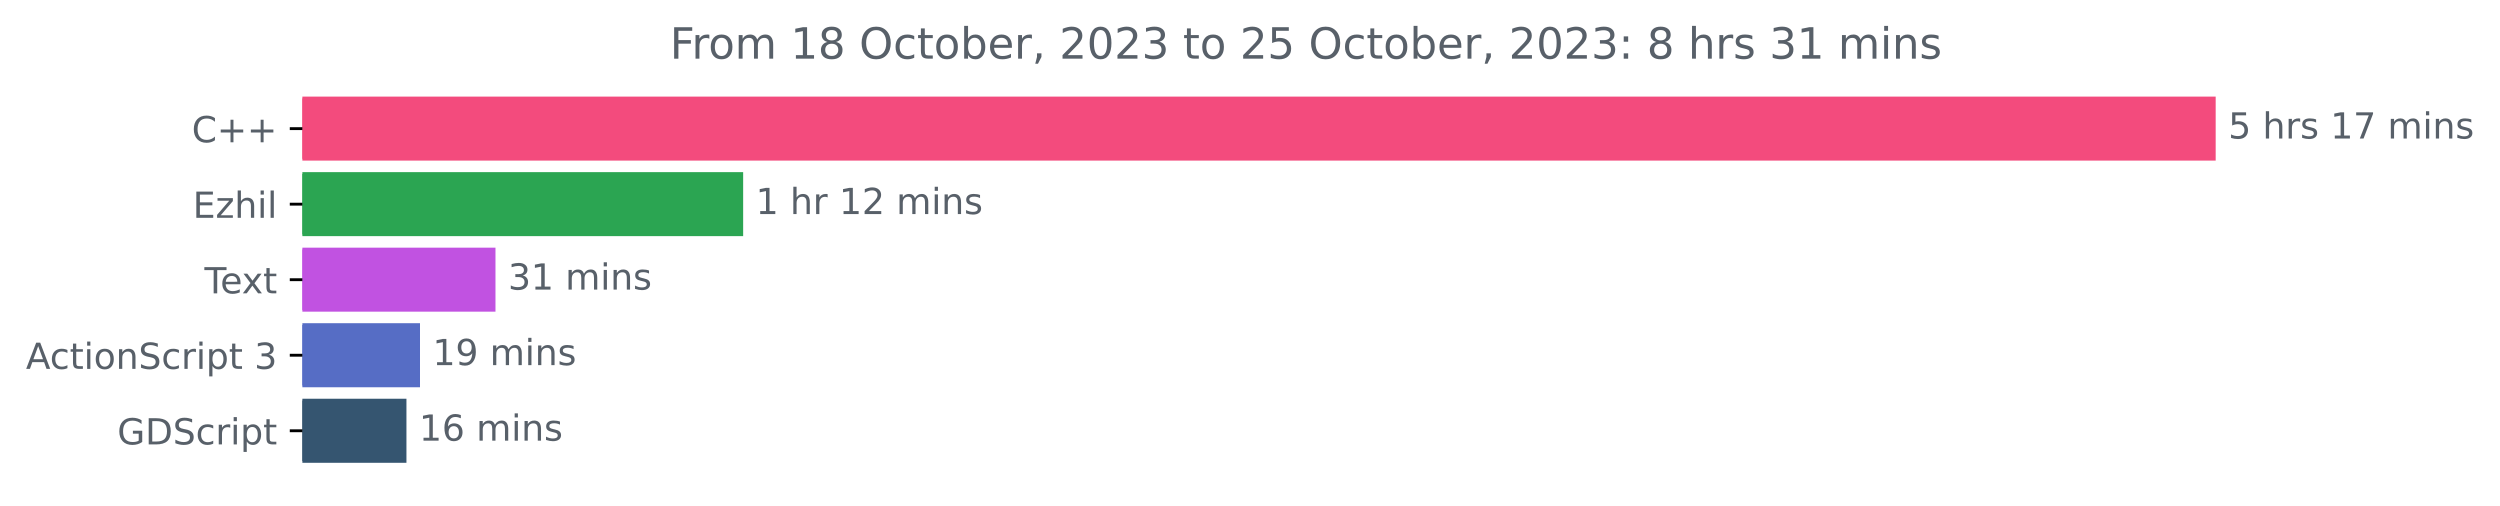
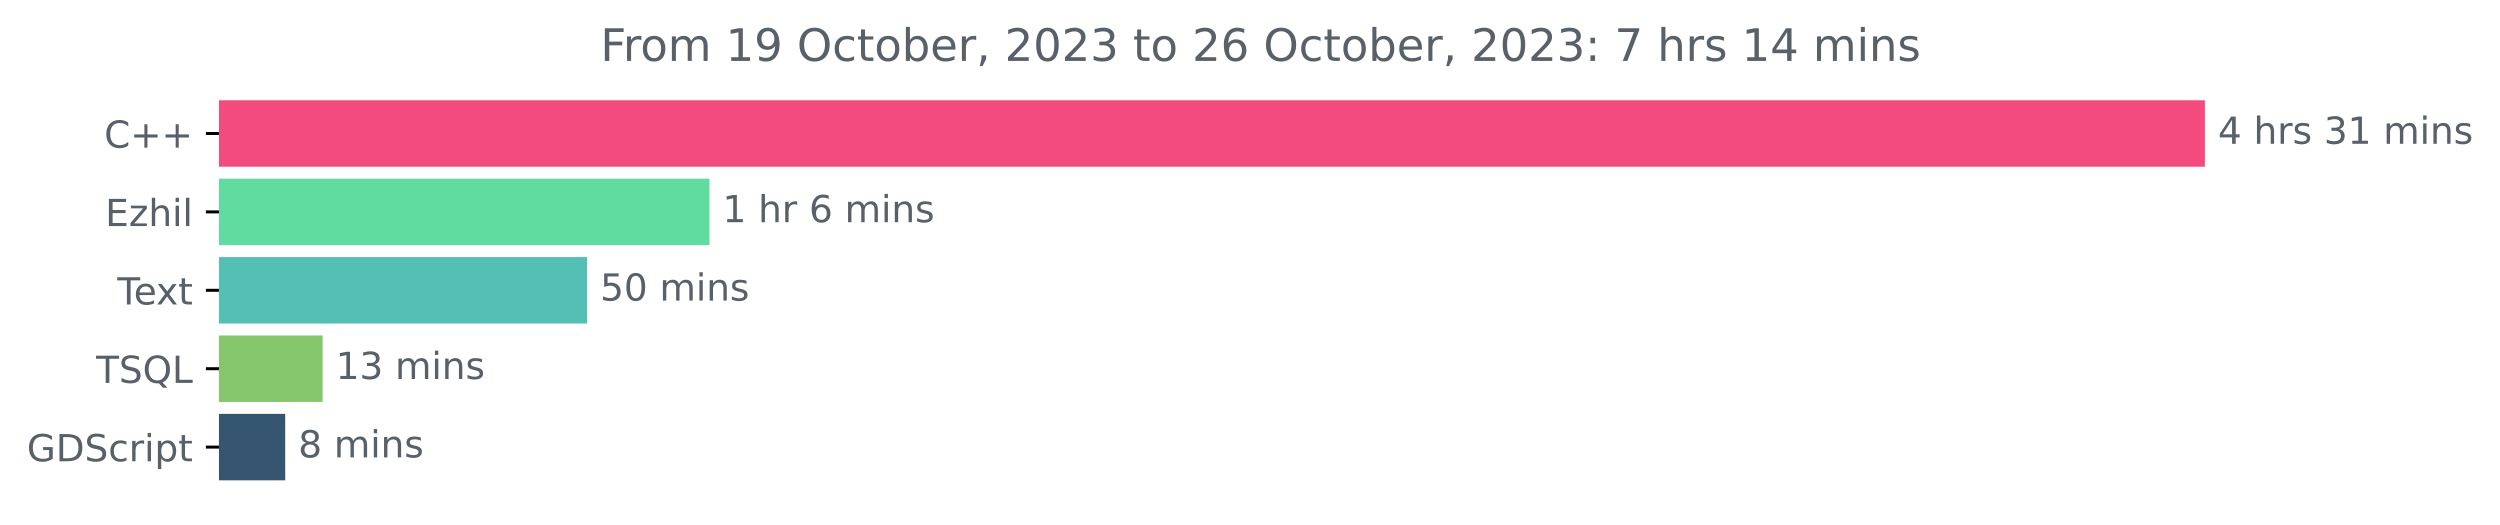
- <svg xmlns="http://www.w3.org/2000/svg" xmlns:xlink="http://www.w3.org/1999/xlink" width="695.038pt" height="140.398pt" viewBox="0 0 695.038 140.398" version="1.1">
+ <svg xmlns="http://www.w3.org/2000/svg" xmlns:xlink="http://www.w3.org/1999/xlink" width="669.627pt" height="140.398pt" viewBox="0 0 669.627 140.398" version="1.1">
  <defs>
    <style type="text/css">*{stroke-linejoin: round; stroke-linecap: butt}</style>
  </defs>
  <g id="figure_1">
    <g id="patch_1">
-       <path d="M 0 140.398  L 695.038 140.398  L 695.038 0  L 0 0  L 0 140.398  z " style="fill: none" />
+       <path d="M 0 140.398  L 669.627 140.398  L 669.627 0  L 0 0  L 0 140.398  z " style="fill: none" />
    </g>
    <g id="axes_1">
      <g id="patch_2">
-         <path d="M 84.064 27.358  L 615.493 27.358  L 615.493 44.158  L 84.064 44.158  z " clip-path="url(#pabb30187c5)" style="fill: #f34b7d; stroke: #f34b7d; stroke-linejoin: miter" />
+         <path d="M 58.653 27.358  L 590.082 27.358  L 590.082 44.158  L 58.653 44.158  z " clip-path="url(#p7f7772de53)" style="fill: #f34b7d; stroke: #f34b7d; stroke-linejoin: miter" />
      </g>
      <g id="patch_3">
-         <path d="M 84.064 48.358  L 206.108 48.358  L 206.108 65.158  L 84.064 65.158  z " clip-path="url(#pabb30187c5)" style="fill: #2ba552; stroke: #2ba552; stroke-linejoin: miter" />
+         <path d="M 58.653 48.358  L 189.536 48.358  L 189.536 65.158  L 58.653 65.158  z " clip-path="url(#p7f7772de53)" style="fill: #60dca1; stroke: #60dca1; stroke-linejoin: miter" />
      </g>
      <g id="patch_4">
-         <path d="M 84.064 69.358  L 137.25 69.358  L 137.25 86.158  L 84.064 86.158  z " clip-path="url(#pabb30187c5)" style="fill: #c152e1; stroke: #c152e1; stroke-linejoin: miter" />
+         <path d="M 58.653 69.358  L 156.751 69.358  L 156.751 86.158  L 58.653 86.158  z " clip-path="url(#p7f7772de53)" style="fill: #54c0b4; stroke: #54c0b4; stroke-linejoin: miter" />
      </g>
      <g id="patch_5">
-         <path d="M 84.064 90.358  L 116.267 90.358  L 116.267 107.158  L 84.064 107.158  z " clip-path="url(#pabb30187c5)" style="fill: #566dc5; stroke: #566dc5; stroke-linejoin: miter" />
+         <path d="M 58.653 90.358  L 85.917 90.358  L 85.917 107.158  L 58.653 107.158  z " clip-path="url(#p7f7772de53)" style="fill: #86c66d; stroke: #86c66d; stroke-linejoin: miter" />
      </g>
      <g id="patch_6">
-         <path d="M 84.064 111.358  L 112.498 111.358  L 112.498 128.158  L 84.064 128.158  z " clip-path="url(#pabb30187c5)" style="fill: #355570; stroke: #355570; stroke-linejoin: miter" />
+         <path d="M 58.653 111.358  L 75.895 111.358  L 75.895 128.158  L 58.653 128.158  z " clip-path="url(#p7f7772de53)" style="fill: #355570; stroke: #355570; stroke-linejoin: miter" />
      </g>
      <g id="matplotlib.axis_1" />
      <g id="matplotlib.axis_2">
        <g id="ytick_1">
          <g id="line2d_1">
            <defs>
-               <path id="m0afa8217f4" d="M 0 0  L -3.5 0  " style="stroke: #000000; stroke-width: 0.8" />
+               <path id="mba1a8d3bad" d="M 0 0  L -3.5 0  " style="stroke: #000000; stroke-width: 0.8" />
            </defs>
            <g>
-               <use xlink:href="#m0afa8217f4" x="84.064" y="35.758" style="stroke: #000000; stroke-width: 0.8" />
+               <use xlink:href="#mba1a8d3bad" x="58.653" y="35.758" style="stroke: #000000; stroke-width: 0.8" />
            </g>
          </g>
          <g id="text_1">
-             <g style="fill: #586069" transform="translate(53.32187 39.55734)scale(0.1 -0.1)">
+             <g style="fill: #586069" transform="translate(27.91094 39.55734)scale(0.1 -0.1)">
              <defs>
                <path id="DejaVuSans-43" d="M 4122 4306  L 4122 3641  Q 3803 3938 3442 4084  Q 3081 4231 2675 4231  Q 1875 4231 1450 3742  Q 1025 3253 1025 2328  Q 1025 1406 1450 917  Q 1875 428 2675 428  Q 3081 428 3442 575  Q 3803 722 4122 1019  L 4122 359  Q 3791 134 3420 21  Q 3050 -91 2638 -91  Q 1578 -91 968 557  Q 359 1206 359 2328  Q 359 3453 968 4101  Q 1578 4750 2638 4750  Q 3056 4750 3426 4639  Q 3797 4528 4122 4306  z " transform="scale(0.015625)" />
                <path id="DejaVuSans-2b" d="M 2944 4013  L 2944 2272  L 4684 2272  L 4684 1741  L 2944 1741  L 2944 0  L 2419 0  L 2419 1741  L 678 1741  L 678 2272  L 2419 2272  L 2419 4013  L 2944 4013  z " transform="scale(0.015625)" />
              </defs>
              <use xlink:href="#DejaVuSans-43" />
              <use xlink:href="#DejaVuSans-2b" x="69.824" />
              <use xlink:href="#DejaVuSans-2b" x="153.613" />
            </g>
          </g>
        </g>
        <g id="ytick_2">
          <g id="line2d_2">
            <g>
-               <use xlink:href="#m0afa8217f4" x="84.064" y="56.758" style="stroke: #000000; stroke-width: 0.8" />
+               <use xlink:href="#mba1a8d3bad" x="58.653" y="56.758" style="stroke: #000000; stroke-width: 0.8" />
            </g>
          </g>
          <g id="text_2">
-             <g style="fill: #586069" transform="translate(53.60312 60.55734)scale(0.1 -0.1)">
+             <g style="fill: #586069" transform="translate(28.19219 60.55734)scale(0.1 -0.1)">
              <defs>
                <path id="DejaVuSans-45" d="M 628 4666  L 3578 4666  L 3578 4134  L 1259 4134  L 1259 2753  L 3481 2753  L 3481 2222  L 1259 2222  L 1259 531  L 3634 531  L 3634 0  L 628 0  L 628 4666  z " transform="scale(0.015625)" />
                <path id="DejaVuSans-7a" d="M 353 3500  L 3084 3500  L 3084 2975  L 922 459  L 3084 459  L 3084 0  L 275 0  L 275 525  L 2438 3041  L 353 3041  L 353 3500  z " transform="scale(0.015625)" />
                <path id="DejaVuSans-68" d="M 3513 2113  L 3513 0  L 2938 0  L 2938 2094  Q 2938 2591 2744 2837  Q 2550 3084 2163 3084  Q 1697 3084 1428 2787  Q 1159 2491 1159 1978  L 1159 0  L 581 0  L 581 4863  L 1159 4863  L 1159 2956  Q 1366 3272 1645 3428  Q 1925 3584 2291 3584  Q 2894 3584 3203 3211  Q 3513 2838 3513 2113  z " transform="scale(0.015625)" />
                <path id="DejaVuSans-69" d="M 603 3500  L 1178 3500  L 1178 0  L 603 0  L 603 3500  z M 603 4863  L 1178 4863  L 1178 4134  L 603 4134  L 603 4863  z " transform="scale(0.015625)" />
                <path id="DejaVuSans-6c" d="M 603 4863  L 1178 4863  L 1178 0  L 603 0  L 603 4863  z " transform="scale(0.015625)" />
              </defs>
              <use xlink:href="#DejaVuSans-45" />
              <use xlink:href="#DejaVuSans-7a" x="63.184" />
              <use xlink:href="#DejaVuSans-68" x="115.674" />
              <use xlink:href="#DejaVuSans-69" x="179.053" />
              <use xlink:href="#DejaVuSans-6c" x="206.836" />
            </g>
          </g>
        </g>
        <g id="ytick_3">
          <g id="line2d_3">
            <g>
-               <use xlink:href="#m0afa8217f4" x="84.064" y="77.758" style="stroke: #000000; stroke-width: 0.8" />
+               <use xlink:href="#mba1a8d3bad" x="58.653" y="77.758" style="stroke: #000000; stroke-width: 0.8" />
            </g>
          </g>
          <g id="text_3">
-             <g style="fill: #586069" transform="translate(56.83906 81.55734)scale(0.1 -0.1)">
+             <g style="fill: #586069" transform="translate(31.42813 81.55734)scale(0.1 -0.1)">
              <defs>
                <path id="DejaVuSans-54" d="M -19 4666  L 3928 4666  L 3928 4134  L 2272 4134  L 2272 0  L 1638 0  L 1638 4134  L -19 4134  L -19 4666  z " transform="scale(0.015625)" />
                <path id="DejaVuSans-65" d="M 3597 1894  L 3597 1613  L 953 1613  Q 991 1019 1311 708  Q 1631 397 2203 397  Q 2534 397 2845 478  Q 3156 559 3463 722  L 3463 178  Q 3153 47 2828 -22  Q 2503 -91 2169 -91  Q 1331 -91 842 396  Q 353 884 353 1716  Q 353 2575 817 3079  Q 1281 3584 2069 3584  Q 2775 3584 3186 3129  Q 3597 2675 3597 1894  z M 3022 2063  Q 3016 2534 2758 2815  Q 2500 3097 2075 3097  Q 1594 3097 1305 2825  Q 1016 2553 972 2059  L 3022 2063  z " transform="scale(0.015625)" />
                <path id="DejaVuSans-78" d="M 3513 3500  L 2247 1797  L 3578 0  L 2900 0  L 1881 1375  L 863 0  L 184 0  L 1544 1831  L 300 3500  L 978 3500  L 1906 2253  L 2834 3500  L 3513 3500  z " transform="scale(0.015625)" />
                <path id="DejaVuSans-74" d="M 1172 4494  L 1172 3500  L 2356 3500  L 2356 3053  L 1172 3053  L 1172 1153  Q 1172 725 1289 603  Q 1406 481 1766 481  L 2356 481  L 2356 0  L 1766 0  Q 1100 0 847 248  Q 594 497 594 1153  L 594 3053  L 172 3053  L 172 3500  L 594 3500  L 594 4494  L 1172 4494  z " transform="scale(0.015625)" />
              </defs>
              <use xlink:href="#DejaVuSans-54" />
              <use xlink:href="#DejaVuSans-65" x="44.084" />
              <use xlink:href="#DejaVuSans-78" x="103.857" />
              <use xlink:href="#DejaVuSans-74" x="163.037" />
            </g>
          </g>
        </g>
        <g id="ytick_4">
          <g id="line2d_4">
            <g>
-               <use xlink:href="#m0afa8217f4" x="84.064" y="98.758" style="stroke: #000000; stroke-width: 0.8" />
+               <use xlink:href="#mba1a8d3bad" x="58.653" y="98.758" style="stroke: #000000; stroke-width: 0.8" />
            </g>
          </g>
          <g id="text_4">
-             <g style="fill: #586069" transform="translate(7.2 102.5573)scale(0.1 -0.1)">
-               <defs>
-                 <path id="DejaVuSans-41" d="M 2188 4044  L 1331 1722  L 3047 1722  L 2188 4044  z M 1831 4666  L 2547 4666  L 4325 0  L 3669 0  L 3244 1197  L 1141 1197  L 716 0  L 50 0  L 1831 4666  z " transform="scale(0.015625)" />
+             <g style="fill: #586069" transform="translate(25.75313 102.5573)scale(0.1 -0.1)">
+               <defs>
+                 <path id="DejaVuSans-53" d="M 3425 4513  L 3425 3897  Q 3066 4069 2747 4153  Q 2428 4238 2131 4238  Q 1616 4238 1336 4038  Q 1056 3838 1056 3469  Q 1056 3159 1242 3001  Q 1428 2844 1947 2747  L 2328 2669  Q 3034 2534 3370 2195  Q 3706 1856 3706 1288  Q 3706 609 3251 259  Q 2797 -91 1919 -91  Q 1588 -91 1214 -16  Q 841 59 441 206  L 441 856  Q 825 641 1194 531  Q 1563 422 1919 422  Q 2459 422 2753 634  Q 3047 847 3047 1241  Q 3047 1584 2836 1778  Q 2625 1972 2144 2069  L 1759 2144  Q 1053 2284 737 2584  Q 422 2884 422 3419  Q 422 4038 858 4394  Q 1294 4750 2059 4750  Q 2388 4750 2728 4690  Q 3069 4631 3425 4513  z " transform="scale(0.015625)" />
+                 <path id="DejaVuSans-51" d="M 2522 4238  Q 1834 4238 1429 3725  Q 1025 3213 1025 2328  Q 1025 1447 1429 934  Q 1834 422 2522 422  Q 3209 422 3611 934  Q 4013 1447 4013 2328  Q 4013 3213 3611 3725  Q 3209 4238 2522 4238  z M 3406 84  L 4238 -825  L 3475 -825  L 2784 -78  Q 2681 -84 2626 -87  Q 2572 -91 2522 -91  Q 1538 -91 948 567  Q 359 1225 359 2328  Q 359 3434 948 4092  Q 1538 4750 2522 4750  Q 3503 4750 4090 4092  Q 4678 3434 4678 2328  Q 4678 1516 4351 937  Q 4025 359 3406 84  z " transform="scale(0.015625)" />
+                 <path id="DejaVuSans-4c" d="M 628 4666  L 1259 4666  L 1259 531  L 3531 531  L 3531 0  L 628 0  L 628 4666  z " transform="scale(0.015625)" />
+               </defs>
+               <use xlink:href="#DejaVuSans-54" />
+               <use xlink:href="#DejaVuSans-53" x="61.084" />
+               <use xlink:href="#DejaVuSans-51" x="124.561" />
+               <use xlink:href="#DejaVuSans-4c" x="203.271" />
+             </g>
+           </g>
+         </g>
+         <g id="ytick_5">
+           <g id="line2d_5">
+             <g>
+               <use xlink:href="#mba1a8d3bad" x="58.653" y="119.758" style="stroke: #000000; stroke-width: 0.8" />
+             </g>
+           </g>
+           <g id="text_5">
+             <g style="fill: #586069" transform="translate(7.2 123.5573)scale(0.1 -0.1)">
+               <defs>
+                 <path id="DejaVuSans-47" d="M 3809 666  L 3809 1919  L 2778 1919  L 2778 2438  L 4434 2438  L 4434 434  Q 4069 175 3628 42  Q 3188 -91 2688 -91  Q 1594 -91 976 548  Q 359 1188 359 2328  Q 359 3472 976 4111  Q 1594 4750 2688 4750  Q 3144 4750 3555 4637  Q 3966 4525 4313 4306  L 4313 3634  Q 3963 3931 3569 4081  Q 3175 4231 2741 4231  Q 1884 4231 1454 3753  Q 1025 3275 1025 2328  Q 1025 1384 1454 906  Q 1884 428 2741 428  Q 3075 428 3337 486  Q 3600 544 3809 666  z " transform="scale(0.015625)" />
+                 <path id="DejaVuSans-44" d="M 1259 4147  L 1259 519  L 2022 519  Q 2988 519 3436 956  Q 3884 1394 3884 2338  Q 3884 3275 3436 3711  Q 2988 4147 2022 4147  L 1259 4147  z M 628 4666  L 1925 4666  Q 3281 4666 3915 4102  Q 4550 3538 4550 2338  Q 4550 1131 3912 565  Q 3275 0 1925 0  L 628 0  L 628 4666  z " transform="scale(0.015625)" />
                <path id="DejaVuSans-63" d="M 3122 3366  L 3122 2828  Q 2878 2963 2633 3030  Q 2388 3097 2138 3097  Q 1578 3097 1268 2742  Q 959 2388 959 1747  Q 959 1106 1268 751  Q 1578 397 2138 397  Q 2388 397 2633 464  Q 2878 531 3122 666  L 3122 134  Q 2881 22 2623 -34  Q 2366 -91 2075 -91  Q 1284 -91 818 406  Q 353 903 353 1747  Q 353 2603 823 3093  Q 1294 3584 2113 3584  Q 2378 3584 2631 3529  Q 2884 3475 3122 3366  z " transform="scale(0.015625)" />
-                 <path id="DejaVuSans-6f" d="M 1959 3097  Q 1497 3097 1228 2736  Q 959 2375 959 1747  Q 959 1119 1226 758  Q 1494 397 1959 397  Q 2419 397 2687 759  Q 2956 1122 2956 1747  Q 2956 2369 2687 2733  Q 2419 3097 1959 3097  z M 1959 3584  Q 2709 3584 3137 3096  Q 3566 2609 3566 1747  Q 3566 888 3137 398  Q 2709 -91 1959 -91  Q 1206 -91 779 398  Q 353 888 353 1747  Q 353 2609 779 3096  Q 1206 3584 1959 3584  z " transform="scale(0.015625)" />
-                 <path id="DejaVuSans-6e" d="M 3513 2113  L 3513 0  L 2938 0  L 2938 2094  Q 2938 2591 2744 2837  Q 2550 3084 2163 3084  Q 1697 3084 1428 2787  Q 1159 2491 1159 1978  L 1159 0  L 581 0  L 581 3500  L 1159 3500  L 1159 2956  Q 1366 3272 1645 3428  Q 1925 3584 2291 3584  Q 2894 3584 3203 3211  Q 3513 2838 3513 2113  z " transform="scale(0.015625)" />
-                 <path id="DejaVuSans-53" d="M 3425 4513  L 3425 3897  Q 3066 4069 2747 4153  Q 2428 4238 2131 4238  Q 1616 4238 1336 4038  Q 1056 3838 1056 3469  Q 1056 3159 1242 3001  Q 1428 2844 1947 2747  L 2328 2669  Q 3034 2534 3370 2195  Q 3706 1856 3706 1288  Q 3706 609 3251 259  Q 2797 -91 1919 -91  Q 1588 -91 1214 -16  Q 841 59 441 206  L 441 856  Q 825 641 1194 531  Q 1563 422 1919 422  Q 2459 422 2753 634  Q 3047 847 3047 1241  Q 3047 1584 2836 1778  Q 2625 1972 2144 2069  L 1759 2144  Q 1053 2284 737 2584  Q 422 2884 422 3419  Q 422 4038 858 4394  Q 1294 4750 2059 4750  Q 2388 4750 2728 4690  Q 3069 4631 3425 4513  z " transform="scale(0.015625)" />
                <path id="DejaVuSans-72" d="M 2631 2963  Q 2534 3019 2420 3045  Q 2306 3072 2169 3072  Q 1681 3072 1420 2755  Q 1159 2438 1159 1844  L 1159 0  L 581 0  L 581 3500  L 1159 3500  L 1159 2956  Q 1341 3275 1631 3429  Q 1922 3584 2338 3584  Q 2397 3584 2469 3576  Q 2541 3569 2628 3553  L 2631 2963  z " transform="scale(0.015625)" />
                <path id="DejaVuSans-70" d="M 1159 525  L 1159 -1331  L 581 -1331  L 581 3500  L 1159 3500  L 1159 2969  Q 1341 3281 1617 3432  Q 1894 3584 2278 3584  Q 2916 3584 3314 3078  Q 3713 2572 3713 1747  Q 3713 922 3314 415  Q 2916 -91 2278 -91  Q 1894 -91 1617 61  Q 1341 213 1159 525  z M 3116 1747  Q 3116 2381 2855 2742  Q 2594 3103 2138 3103  Q 1681 3103 1420 2742  Q 1159 2381 1159 1747  Q 1159 1113 1420 752  Q 1681 391 2138 391  Q 2594 391 2855 752  Q 3116 1113 3116 1747  z " transform="scale(0.015625)" />
-                 <path id="DejaVuSans-20" transform="scale(0.015625)" />
-                 <path id="DejaVuSans-33" d="M 2597 2516  Q 3050 2419 3304 2112  Q 3559 1806 3559 1356  Q 3559 666 3084 287  Q 2609 -91 1734 -91  Q 1441 -91 1130 -33  Q 819 25 488 141  L 488 750  Q 750 597 1062 519  Q 1375 441 1716 441  Q 2309 441 2620 675  Q 2931 909 2931 1356  Q 2931 1769 2642 2001  Q 2353 2234 1838 2234  L 1294 2234  L 1294 2753  L 1863 2753  Q 2328 2753 2575 2939  Q 2822 3125 2822 3475  Q 2822 3834 2567 4026  Q 2313 4219 1838 4219  Q 1578 4219 1281 4162  Q 984 4106 628 3988  L 628 4550  Q 988 4650 1302 4700  Q 1616 4750 1894 4750  Q 2613 4750 3031 4423  Q 3450 4097 3450 3541  Q 3450 3153 3228 2886  Q 3006 2619 2597 2516  z " transform="scale(0.015625)" />
-               </defs>
-               <use xlink:href="#DejaVuSans-41" />
-               <use xlink:href="#DejaVuSans-63" x="66.658" />
-               <use xlink:href="#DejaVuSans-74" x="121.639" />
-               <use xlink:href="#DejaVuSans-69" x="160.848" />
-               <use xlink:href="#DejaVuSans-6f" x="188.631" />
-               <use xlink:href="#DejaVuSans-6e" x="249.812" />
-               <use xlink:href="#DejaVuSans-53" x="313.191" />
-               <use xlink:href="#DejaVuSans-63" x="376.668" />
-               <use xlink:href="#DejaVuSans-72" x="431.648" />
-               <use xlink:href="#DejaVuSans-69" x="472.762" />
-               <use xlink:href="#DejaVuSans-70" x="500.545" />
-               <use xlink:href="#DejaVuSans-74" x="564.021" />
-               <use xlink:href="#DejaVuSans-20" x="603.23" />
-               <use xlink:href="#DejaVuSans-33" x="635.018" />
-             </g>
-           </g>
-         </g>
-         <g id="ytick_5">
-           <g id="line2d_5">
-             <g>
-               <use xlink:href="#m0afa8217f4" x="84.064" y="119.758" style="stroke: #000000; stroke-width: 0.8" />
-             </g>
-           </g>
-           <g id="text_5">
-             <g style="fill: #586069" transform="translate(32.61094 123.5573)scale(0.1 -0.1)">
-               <defs>
-                 <path id="DejaVuSans-47" d="M 3809 666  L 3809 1919  L 2778 1919  L 2778 2438  L 4434 2438  L 4434 434  Q 4069 175 3628 42  Q 3188 -91 2688 -91  Q 1594 -91 976 548  Q 359 1188 359 2328  Q 359 3472 976 4111  Q 1594 4750 2688 4750  Q 3144 4750 3555 4637  Q 3966 4525 4313 4306  L 4313 3634  Q 3963 3931 3569 4081  Q 3175 4231 2741 4231  Q 1884 4231 1454 3753  Q 1025 3275 1025 2328  Q 1025 1384 1454 906  Q 1884 428 2741 428  Q 3075 428 3337 486  Q 3600 544 3809 666  z " transform="scale(0.015625)" />
-                 <path id="DejaVuSans-44" d="M 1259 4147  L 1259 519  L 2022 519  Q 2988 519 3436 956  Q 3884 1394 3884 2338  Q 3884 3275 3436 3711  Q 2988 4147 2022 4147  L 1259 4147  z M 628 4666  L 1925 4666  Q 3281 4666 3915 4102  Q 4550 3538 4550 2338  Q 4550 1131 3912 565  Q 3275 0 1925 0  L 628 0  L 628 4666  z " transform="scale(0.015625)" />
              </defs>
              <use xlink:href="#DejaVuSans-47" />
              <use xlink:href="#DejaVuSans-44" x="77.49" />
              <use xlink:href="#DejaVuSans-53" x="154.492" />
              <use xlink:href="#DejaVuSans-63" x="217.969" />
              <use xlink:href="#DejaVuSans-72" x="272.949" />
              <use xlink:href="#DejaVuSans-69" x="314.062" />
              <use xlink:href="#DejaVuSans-70" x="341.846" />
              <use xlink:href="#DejaVuSans-74" x="405.322" />
            </g>
          </g>
        </g>
      </g>
      <g id="text_6">
-         <g style="fill: #586069" transform="translate(619.4926 38.5175)scale(0.1 -0.1)">
-           <defs>
-             <path id="DejaVuSans-35" d="M 691 4666  L 3169 4666  L 3169 4134  L 1269 4134  L 1269 2991  Q 1406 3038 1543 3061  Q 1681 3084 1819 3084  Q 2600 3084 3056 2656  Q 3513 2228 3513 1497  Q 3513 744 3044 326  Q 2575 -91 1722 -91  Q 1428 -91 1123 -41  Q 819 9 494 109  L 494 744  Q 775 591 1075 516  Q 1375 441 1709 441  Q 2250 441 2565 725  Q 2881 1009 2881 1497  Q 2881 1984 2565 2268  Q 2250 2553 1709 2553  Q 1456 2553 1204 2497  Q 953 2441 691 2322  L 691 4666  z " transform="scale(0.015625)" />
+         <g style="fill: #586069" transform="translate(594.0817 38.5175)scale(0.1 -0.1)">
+           <defs>
+             <path id="DejaVuSans-34" d="M 2419 4116  L 825 1625  L 2419 1625  L 2419 4116  z M 2253 4666  L 3047 4666  L 3047 1625  L 3713 1625  L 3713 1100  L 3047 1100  L 3047 0  L 2419 0  L 2419 1100  L 313 1100  L 313 1709  L 2253 4666  z " transform="scale(0.015625)" />
+             <path id="DejaVuSans-20" transform="scale(0.015625)" />
            <path id="DejaVuSans-73" d="M 2834 3397  L 2834 2853  Q 2591 2978 2328 3040  Q 2066 3103 1784 3103  Q 1356 3103 1142 2972  Q 928 2841 928 2578  Q 928 2378 1081 2264  Q 1234 2150 1697 2047  L 1894 2003  Q 2506 1872 2764 1633  Q 3022 1394 3022 966  Q 3022 478 2636 193  Q 2250 -91 1575 -91  Q 1294 -91 989 -36  Q 684 19 347 128  L 347 722  Q 666 556 975 473  Q 1284 391 1588 391  Q 1994 391 2212 530  Q 2431 669 2431 922  Q 2431 1156 2273 1281  Q 2116 1406 1581 1522  L 1381 1569  Q 847 1681 609 1914  Q 372 2147 372 2553  Q 372 3047 722 3315  Q 1072 3584 1716 3584  Q 2034 3584 2315 3537  Q 2597 3491 2834 3397  z " transform="scale(0.015625)" />
+             <path id="DejaVuSans-33" d="M 2597 2516  Q 3050 2419 3304 2112  Q 3559 1806 3559 1356  Q 3559 666 3084 287  Q 2609 -91 1734 -91  Q 1441 -91 1130 -33  Q 819 25 488 141  L 488 750  Q 750 597 1062 519  Q 1375 441 1716 441  Q 2309 441 2620 675  Q 2931 909 2931 1356  Q 2931 1769 2642 2001  Q 2353 2234 1838 2234  L 1294 2234  L 1294 2753  L 1863 2753  Q 2328 2753 2575 2939  Q 2822 3125 2822 3475  Q 2822 3834 2567 4026  Q 2313 4219 1838 4219  Q 1578 4219 1281 4162  Q 984 4106 628 3988  L 628 4550  Q 988 4650 1302 4700  Q 1616 4750 1894 4750  Q 2613 4750 3031 4423  Q 3450 4097 3450 3541  Q 3450 3153 3228 2886  Q 3006 2619 2597 2516  z " transform="scale(0.015625)" />
            <path id="DejaVuSans-31" d="M 794 531  L 1825 531  L 1825 4091  L 703 3866  L 703 4441  L 1819 4666  L 2450 4666  L 2450 531  L 3481 531  L 3481 0  L 794 0  L 794 531  z " transform="scale(0.015625)" />
-             <path id="DejaVuSans-37" d="M 525 4666  L 3525 4666  L 3525 4397  L 1831 0  L 1172 0  L 2766 4134  L 525 4134  L 525 4666  z " transform="scale(0.015625)" />
            <path id="DejaVuSans-6d" d="M 3328 2828  Q 3544 3216 3844 3400  Q 4144 3584 4550 3584  Q 5097 3584 5394 3201  Q 5691 2819 5691 2113  L 5691 0  L 5113 0  L 5113 2094  Q 5113 2597 4934 2840  Q 4756 3084 4391 3084  Q 3944 3084 3684 2787  Q 3425 2491 3425 1978  L 3425 0  L 2847 0  L 2847 2094  Q 2847 2600 2669 2842  Q 2491 3084 2119 3084  Q 1678 3084 1418 2786  Q 1159 2488 1159 1978  L 1159 0  L 581 0  L 581 3500  L 1159 3500  L 1159 2956  Q 1356 3278 1631 3431  Q 1906 3584 2284 3584  Q 2666 3584 2933 3390  Q 3200 3197 3328 2828  z " transform="scale(0.015625)" />
-           </defs>
-           <use xlink:href="#DejaVuSans-35" />
+             <path id="DejaVuSans-6e" d="M 3513 2113  L 3513 0  L 2938 0  L 2938 2094  Q 2938 2591 2744 2837  Q 2550 3084 2163 3084  Q 1697 3084 1428 2787  Q 1159 2491 1159 1978  L 1159 0  L 581 0  L 581 3500  L 1159 3500  L 1159 2956  Q 1366 3272 1645 3428  Q 1925 3584 2291 3584  Q 2894 3584 3203 3211  Q 3513 2838 3513 2113  z " transform="scale(0.015625)" />
+           </defs>
+           <use xlink:href="#DejaVuSans-34" />
          <use xlink:href="#DejaVuSans-20" x="63.623" />
          <use xlink:href="#DejaVuSans-68" x="95.41" />
          <use xlink:href="#DejaVuSans-72" x="158.789" />
          <use xlink:href="#DejaVuSans-73" x="199.902" />
          <use xlink:href="#DejaVuSans-20" x="252.002" />
-           <use xlink:href="#DejaVuSans-31" x="283.789" />
-           <use xlink:href="#DejaVuSans-37" x="347.412" />
+           <use xlink:href="#DejaVuSans-33" x="283.789" />
+           <use xlink:href="#DejaVuSans-31" x="347.412" />
          <use xlink:href="#DejaVuSans-20" x="411.035" />
          <use xlink:href="#DejaVuSans-6d" x="442.822" />
          <use xlink:href="#DejaVuSans-69" x="540.234" />
          <use xlink:href="#DejaVuSans-6e" x="568.018" />
          <use xlink:href="#DejaVuSans-73" x="631.396" />
        </g>
      </g>
      <g id="text_7">
-         <g style="fill: #586069" transform="translate(210.1085 59.5175)scale(0.1 -0.1)">
-           <defs>
-             <path id="DejaVuSans-32" d="M 1228 531  L 3431 531  L 3431 0  L 469 0  L 469 531  Q 828 903 1448 1529  Q 2069 2156 2228 2338  Q 2531 2678 2651 2914  Q 2772 3150 2772 3378  Q 2772 3750 2511 3984  Q 2250 4219 1831 4219  Q 1534 4219 1204 4116  Q 875 4013 500 3803  L 500 4441  Q 881 4594 1212 4672  Q 1544 4750 1819 4750  Q 2544 4750 2975 4387  Q 3406 4025 3406 3419  Q 3406 3131 3298 2873  Q 3191 2616 2906 2266  Q 2828 2175 2409 1742  Q 1991 1309 1228 531  z " transform="scale(0.015625)" />
+         <g style="fill: #586069" transform="translate(193.5356 59.5175)scale(0.1 -0.1)">
+           <defs>
+             <path id="DejaVuSans-36" d="M 2113 2584  Q 1688 2584 1439 2293  Q 1191 2003 1191 1497  Q 1191 994 1439 701  Q 1688 409 2113 409  Q 2538 409 2786 701  Q 3034 994 3034 1497  Q 3034 2003 2786 2293  Q 2538 2584 2113 2584  z M 3366 4563  L 3366 3988  Q 3128 4100 2886 4159  Q 2644 4219 2406 4219  Q 1781 4219 1451 3797  Q 1122 3375 1075 2522  Q 1259 2794 1537 2939  Q 1816 3084 2150 3084  Q 2853 3084 3261 2657  Q 3669 2231 3669 1497  Q 3669 778 3244 343  Q 2819 -91 2113 -91  Q 1303 -91 875 529  Q 447 1150 447 2328  Q 447 3434 972 4092  Q 1497 4750 2381 4750  Q 2619 4750 2861 4703  Q 3103 4656 3366 4563  z " transform="scale(0.015625)" />
          </defs>
          <use xlink:href="#DejaVuSans-31" />
          <use xlink:href="#DejaVuSans-20" x="63.623" />
          <use xlink:href="#DejaVuSans-68" x="95.41" />
          <use xlink:href="#DejaVuSans-72" x="158.789" />
          <use xlink:href="#DejaVuSans-20" x="199.902" />
-           <use xlink:href="#DejaVuSans-31" x="231.689" />
-           <use xlink:href="#DejaVuSans-32" x="295.312" />
-           <use xlink:href="#DejaVuSans-20" x="358.936" />
-           <use xlink:href="#DejaVuSans-6d" x="390.723" />
-           <use xlink:href="#DejaVuSans-69" x="488.135" />
-           <use xlink:href="#DejaVuSans-6e" x="515.918" />
-           <use xlink:href="#DejaVuSans-73" x="579.297" />
+           <use xlink:href="#DejaVuSans-36" x="231.689" />
+           <use xlink:href="#DejaVuSans-20" x="295.312" />
+           <use xlink:href="#DejaVuSans-6d" x="327.1" />
+           <use xlink:href="#DejaVuSans-69" x="424.512" />
+           <use xlink:href="#DejaVuSans-6e" x="452.295" />
+           <use xlink:href="#DejaVuSans-73" x="515.674" />
        </g>
      </g>
      <g id="text_8">
-         <g style="fill: #586069" transform="translate(141.2497 80.5175)scale(0.1 -0.1)">
-           <use xlink:href="#DejaVuSans-33" />
-           <use xlink:href="#DejaVuSans-31" x="63.623" />
+         <g style="fill: #586069" transform="translate(160.7513 80.5175)scale(0.1 -0.1)">
+           <defs>
+             <path id="DejaVuSans-35" d="M 691 4666  L 3169 4666  L 3169 4134  L 1269 4134  L 1269 2991  Q 1406 3038 1543 3061  Q 1681 3084 1819 3084  Q 2600 3084 3056 2656  Q 3513 2228 3513 1497  Q 3513 744 3044 326  Q 2575 -91 1722 -91  Q 1428 -91 1123 -41  Q 819 9 494 109  L 494 744  Q 775 591 1075 516  Q 1375 441 1709 441  Q 2250 441 2565 725  Q 2881 1009 2881 1497  Q 2881 1984 2565 2268  Q 2250 2553 1709 2553  Q 1456 2553 1204 2497  Q 953 2441 691 2322  L 691 4666  z " transform="scale(0.015625)" />
+             <path id="DejaVuSans-30" d="M 2034 4250  Q 1547 4250 1301 3770  Q 1056 3291 1056 2328  Q 1056 1369 1301 889  Q 1547 409 2034 409  Q 2525 409 2770 889  Q 3016 1369 3016 2328  Q 3016 3291 2770 3770  Q 2525 4250 2034 4250  z M 2034 4750  Q 2819 4750 3233 4129  Q 3647 3509 3647 2328  Q 3647 1150 3233 529  Q 2819 -91 2034 -91  Q 1250 -91 836 529  Q 422 1150 422 2328  Q 422 3509 836 4129  Q 1250 4750 2034 4750  z " transform="scale(0.015625)" />
+           </defs>
+           <use xlink:href="#DejaVuSans-35" />
+           <use xlink:href="#DejaVuSans-30" x="63.623" />
          <use xlink:href="#DejaVuSans-20" x="127.246" />
          <use xlink:href="#DejaVuSans-6d" x="159.033" />
          <use xlink:href="#DejaVuSans-69" x="256.445" />
          <use xlink:href="#DejaVuSans-6e" x="284.229" />
          <use xlink:href="#DejaVuSans-73" x="347.607" />
        </g>
      </g>
      <g id="text_9">
-         <g style="fill: #586069" transform="translate(120.2667 101.5175)scale(0.1 -0.1)">
-           <defs>
-             <path id="DejaVuSans-39" d="M 703 97  L 703 672  Q 941 559 1184 500  Q 1428 441 1663 441  Q 2288 441 2617 861  Q 2947 1281 2994 2138  Q 2813 1869 2534 1725  Q 2256 1581 1919 1581  Q 1219 1581 811 2004  Q 403 2428 403 3163  Q 403 3881 828 4315  Q 1253 4750 1959 4750  Q 2769 4750 3195 4129  Q 3622 3509 3622 2328  Q 3622 1225 3098 567  Q 2575 -91 1691 -91  Q 1453 -91 1209 -44  Q 966 3 703 97  z M 1959 2075  Q 2384 2075 2632 2365  Q 2881 2656 2881 3163  Q 2881 3666 2632 3958  Q 2384 4250 1959 4250  Q 1534 4250 1286 3958  Q 1038 3666 1038 3163  Q 1038 2656 1286 2365  Q 1534 2075 1959 2075  z " transform="scale(0.015625)" />
-           </defs>
+         <g style="fill: #586069" transform="translate(89.91676 101.5175)scale(0.1 -0.1)">
          <use xlink:href="#DejaVuSans-31" />
-           <use xlink:href="#DejaVuSans-39" x="63.623" />
+           <use xlink:href="#DejaVuSans-33" x="63.623" />
          <use xlink:href="#DejaVuSans-20" x="127.246" />
          <use xlink:href="#DejaVuSans-6d" x="159.033" />
          <use xlink:href="#DejaVuSans-69" x="256.445" />
          <use xlink:href="#DejaVuSans-6e" x="284.229" />
          <use xlink:href="#DejaVuSans-73" x="347.607" />
        </g>
      </g>
      <g id="text_10">
-         <g style="fill: #586069" transform="translate(116.4983 122.5175)scale(0.1 -0.1)">
-           <defs>
-             <path id="DejaVuSans-36" d="M 2113 2584  Q 1688 2584 1439 2293  Q 1191 2003 1191 1497  Q 1191 994 1439 701  Q 1688 409 2113 409  Q 2538 409 2786 701  Q 3034 994 3034 1497  Q 3034 2003 2786 2293  Q 2538 2584 2113 2584  z M 3366 4563  L 3366 3988  Q 3128 4100 2886 4159  Q 2644 4219 2406 4219  Q 1781 4219 1451 3797  Q 1122 3375 1075 2522  Q 1259 2794 1537 2939  Q 1816 3084 2150 3084  Q 2853 3084 3261 2657  Q 3669 2231 3669 1497  Q 3669 778 3244 343  Q 2819 -91 2113 -91  Q 1303 -91 875 529  Q 447 1150 447 2328  Q 447 3434 972 4092  Q 1497 4750 2381 4750  Q 2619 4750 2861 4703  Q 3103 4656 3366 4563  z " transform="scale(0.015625)" />
-           </defs>
-           <use xlink:href="#DejaVuSans-31" />
-           <use xlink:href="#DejaVuSans-36" x="63.623" />
-           <use xlink:href="#DejaVuSans-20" x="127.246" />
-           <use xlink:href="#DejaVuSans-6d" x="159.033" />
-           <use xlink:href="#DejaVuSans-69" x="256.445" />
-           <use xlink:href="#DejaVuSans-6e" x="284.229" />
-           <use xlink:href="#DejaVuSans-73" x="347.607" />
+         <g style="fill: #586069" transform="translate(79.89462 122.5175)scale(0.1 -0.1)">
+           <defs>
+             <path id="DejaVuSans-38" d="M 2034 2216  Q 1584 2216 1326 1975  Q 1069 1734 1069 1313  Q 1069 891 1326 650  Q 1584 409 2034 409  Q 2484 409 2743 651  Q 3003 894 3003 1313  Q 3003 1734 2745 1975  Q 2488 2216 2034 2216  z M 1403 2484  Q 997 2584 770 2862  Q 544 3141 544 3541  Q 544 4100 942 4425  Q 1341 4750 2034 4750  Q 2731 4750 3128 4425  Q 3525 4100 3525 3541  Q 3525 3141 3298 2862  Q 3072 2584 2669 2484  Q 3125 2378 3379 2068  Q 3634 1759 3634 1313  Q 3634 634 3220 271  Q 2806 -91 2034 -91  Q 1263 -91 848 271  Q 434 634 434 1313  Q 434 1759 690 2068  Q 947 2378 1403 2484  z M 1172 3481  Q 1172 3119 1398 2916  Q 1625 2713 2034 2713  Q 2441 2713 2670 2916  Q 2900 3119 2900 3481  Q 2900 3844 2670 4047  Q 2441 4250 2034 4250  Q 1625 4250 1398 4047  Q 1172 3844 1172 3481  z " transform="scale(0.015625)" />
+           </defs>
+           <use xlink:href="#DejaVuSans-38" />
+           <use xlink:href="#DejaVuSans-20" x="63.623" />
+           <use xlink:href="#DejaVuSans-6d" x="95.41" />
+           <use xlink:href="#DejaVuSans-69" x="192.822" />
+           <use xlink:href="#DejaVuSans-6e" x="220.605" />
+           <use xlink:href="#DejaVuSans-73" x="283.984" />
        </g>
      </g>
      <g id="text_11">
-         <g style="fill: #586069" transform="translate(186.2441 16.31812)scale(0.12 -0.12)">
+         <g style="fill: #586069" transform="translate(160.8331 16.31812)scale(0.12 -0.12)">
          <defs>
            <path id="DejaVuSans-46" d="M 628 4666  L 3309 4666  L 3309 4134  L 1259 4134  L 1259 2759  L 3109 2759  L 3109 2228  L 1259 2228  L 1259 0  L 628 0  L 628 4666  z " transform="scale(0.015625)" />
-             <path id="DejaVuSans-38" d="M 2034 2216  Q 1584 2216 1326 1975  Q 1069 1734 1069 1313  Q 1069 891 1326 650  Q 1584 409 2034 409  Q 2484 409 2743 651  Q 3003 894 3003 1313  Q 3003 1734 2745 1975  Q 2488 2216 2034 2216  z M 1403 2484  Q 997 2584 770 2862  Q 544 3141 544 3541  Q 544 4100 942 4425  Q 1341 4750 2034 4750  Q 2731 4750 3128 4425  Q 3525 4100 3525 3541  Q 3525 3141 3298 2862  Q 3072 2584 2669 2484  Q 3125 2378 3379 2068  Q 3634 1759 3634 1313  Q 3634 634 3220 271  Q 2806 -91 2034 -91  Q 1263 -91 848 271  Q 434 634 434 1313  Q 434 1759 690 2068  Q 947 2378 1403 2484  z M 1172 3481  Q 1172 3119 1398 2916  Q 1625 2713 2034 2713  Q 2441 2713 2670 2916  Q 2900 3119 2900 3481  Q 2900 3844 2670 4047  Q 2441 4250 2034 4250  Q 1625 4250 1398 4047  Q 1172 3844 1172 3481  z " transform="scale(0.015625)" />
+             <path id="DejaVuSans-6f" d="M 1959 3097  Q 1497 3097 1228 2736  Q 959 2375 959 1747  Q 959 1119 1226 758  Q 1494 397 1959 397  Q 2419 397 2687 759  Q 2956 1122 2956 1747  Q 2956 2369 2687 2733  Q 2419 3097 1959 3097  z M 1959 3584  Q 2709 3584 3137 3096  Q 3566 2609 3566 1747  Q 3566 888 3137 398  Q 2709 -91 1959 -91  Q 1206 -91 779 398  Q 353 888 353 1747  Q 353 2609 779 3096  Q 1206 3584 1959 3584  z " transform="scale(0.015625)" />
+             <path id="DejaVuSans-39" d="M 703 97  L 703 672  Q 941 559 1184 500  Q 1428 441 1663 441  Q 2288 441 2617 861  Q 2947 1281 2994 2138  Q 2813 1869 2534 1725  Q 2256 1581 1919 1581  Q 1219 1581 811 2004  Q 403 2428 403 3163  Q 403 3881 828 4315  Q 1253 4750 1959 4750  Q 2769 4750 3195 4129  Q 3622 3509 3622 2328  Q 3622 1225 3098 567  Q 2575 -91 1691 -91  Q 1453 -91 1209 -44  Q 966 3 703 97  z M 1959 2075  Q 2384 2075 2632 2365  Q 2881 2656 2881 3163  Q 2881 3666 2632 3958  Q 2384 4250 1959 4250  Q 1534 4250 1286 3958  Q 1038 3666 1038 3163  Q 1038 2656 1286 2365  Q 1534 2075 1959 2075  z " transform="scale(0.015625)" />
            <path id="DejaVuSans-4f" d="M 2522 4238  Q 1834 4238 1429 3725  Q 1025 3213 1025 2328  Q 1025 1447 1429 934  Q 1834 422 2522 422  Q 3209 422 3611 934  Q 4013 1447 4013 2328  Q 4013 3213 3611 3725  Q 3209 4238 2522 4238  z M 2522 4750  Q 3503 4750 4090 4092  Q 4678 3434 4678 2328  Q 4678 1225 4090 567  Q 3503 -91 2522 -91  Q 1538 -91 948 565  Q 359 1222 359 2328  Q 359 3434 948 4092  Q 1538 4750 2522 4750  z " transform="scale(0.015625)" />
            <path id="DejaVuSans-62" d="M 3116 1747  Q 3116 2381 2855 2742  Q 2594 3103 2138 3103  Q 1681 3103 1420 2742  Q 1159 2381 1159 1747  Q 1159 1113 1420 752  Q 1681 391 2138 391  Q 2594 391 2855 752  Q 3116 1113 3116 1747  z M 1159 2969  Q 1341 3281 1617 3432  Q 1894 3584 2278 3584  Q 2916 3584 3314 3078  Q 3713 2572 3713 1747  Q 3713 922 3314 415  Q 2916 -91 2278 -91  Q 1894 -91 1617 61  Q 1341 213 1159 525  L 1159 0  L 581 0  L 581 4863  L 1159 4863  L 1159 2969  z " transform="scale(0.015625)" />
            <path id="DejaVuSans-2c" d="M 750 794  L 1409 794  L 1409 256  L 897 -744  L 494 -744  L 750 256  L 750 794  z " transform="scale(0.015625)" />
-             <path id="DejaVuSans-30" d="M 2034 4250  Q 1547 4250 1301 3770  Q 1056 3291 1056 2328  Q 1056 1369 1301 889  Q 1547 409 2034 409  Q 2525 409 2770 889  Q 3016 1369 3016 2328  Q 3016 3291 2770 3770  Q 2525 4250 2034 4250  z M 2034 4750  Q 2819 4750 3233 4129  Q 3647 3509 3647 2328  Q 3647 1150 3233 529  Q 2819 -91 2034 -91  Q 1250 -91 836 529  Q 422 1150 422 2328  Q 422 3509 836 4129  Q 1250 4750 2034 4750  z " transform="scale(0.015625)" />
+             <path id="DejaVuSans-32" d="M 1228 531  L 3431 531  L 3431 0  L 469 0  L 469 531  Q 828 903 1448 1529  Q 2069 2156 2228 2338  Q 2531 2678 2651 2914  Q 2772 3150 2772 3378  Q 2772 3750 2511 3984  Q 2250 4219 1831 4219  Q 1534 4219 1204 4116  Q 875 4013 500 3803  L 500 4441  Q 881 4594 1212 4672  Q 1544 4750 1819 4750  Q 2544 4750 2975 4387  Q 3406 4025 3406 3419  Q 3406 3131 3298 2873  Q 3191 2616 2906 2266  Q 2828 2175 2409 1742  Q 1991 1309 1228 531  z " transform="scale(0.015625)" />
            <path id="DejaVuSans-3a" d="M 750 794  L 1409 794  L 1409 0  L 750 0  L 750 794  z M 750 3309  L 1409 3309  L 1409 2516  L 750 2516  L 750 3309  z " transform="scale(0.015625)" />
+             <path id="DejaVuSans-37" d="M 525 4666  L 3525 4666  L 3525 4397  L 1831 0  L 1172 0  L 2766 4134  L 525 4134  L 525 4666  z " transform="scale(0.015625)" />
          </defs>
          <use xlink:href="#DejaVuSans-46" />
          <use xlink:href="#DejaVuSans-72" x="50.27" />
          <use xlink:href="#DejaVuSans-6f" x="89.133" />
          <use xlink:href="#DejaVuSans-6d" x="150.314" />
          <use xlink:href="#DejaVuSans-20" x="247.727" />
          <use xlink:href="#DejaVuSans-31" x="279.514" />
-           <use xlink:href="#DejaVuSans-38" x="343.137" />
+           <use xlink:href="#DejaVuSans-39" x="343.137" />
          <use xlink:href="#DejaVuSans-20" x="406.76" />
          <use xlink:href="#DejaVuSans-4f" x="438.547" />
          <use xlink:href="#DejaVuSans-63" x="517.258" />
          <use xlink:href="#DejaVuSans-74" x="572.238" />
          <use xlink:href="#DejaVuSans-6f" x="611.447" />
          <use xlink:href="#DejaVuSans-62" x="672.629" />
          <use xlink:href="#DejaVuSans-65" x="736.105" />
          <use xlink:href="#DejaVuSans-72" x="797.629" />
          <use xlink:href="#DejaVuSans-2c" x="838.742" />
          <use xlink:href="#DejaVuSans-20" x="870.529" />
          <use xlink:href="#DejaVuSans-32" x="902.316" />
          <use xlink:href="#DejaVuSans-30" x="965.939" />
          <use xlink:href="#DejaVuSans-32" x="1029.562" />
          <use xlink:href="#DejaVuSans-33" x="1093.186" />
          <use xlink:href="#DejaVuSans-20" x="1156.809" />
          <use xlink:href="#DejaVuSans-74" x="1188.596" />
          <use xlink:href="#DejaVuSans-6f" x="1227.805" />
          <use xlink:href="#DejaVuSans-20" x="1288.986" />
          <use xlink:href="#DejaVuSans-32" x="1320.773" />
-           <use xlink:href="#DejaVuSans-35" x="1384.396" />
+           <use xlink:href="#DejaVuSans-36" x="1384.396" />
          <use xlink:href="#DejaVuSans-20" x="1448.02" />
          <use xlink:href="#DejaVuSans-4f" x="1479.807" />
          <use xlink:href="#DejaVuSans-63" x="1558.518" />
          <use xlink:href="#DejaVuSans-74" x="1613.498" />
          <use xlink:href="#DejaVuSans-6f" x="1652.707" />
          <use xlink:href="#DejaVuSans-62" x="1713.889" />
          <use xlink:href="#DejaVuSans-65" x="1777.365" />
          <use xlink:href="#DejaVuSans-72" x="1838.889" />
          <use xlink:href="#DejaVuSans-2c" x="1880.002" />
          <use xlink:href="#DejaVuSans-20" x="1911.789" />
          <use xlink:href="#DejaVuSans-32" x="1943.576" />
          <use xlink:href="#DejaVuSans-30" x="2007.199" />
          <use xlink:href="#DejaVuSans-32" x="2070.822" />
          <use xlink:href="#DejaVuSans-33" x="2134.445" />
          <use xlink:href="#DejaVuSans-3a" x="2198.068" />
          <use xlink:href="#DejaVuSans-20" x="2231.76" />
-           <use xlink:href="#DejaVuSans-38" x="2263.547" />
+           <use xlink:href="#DejaVuSans-37" x="2263.547" />
          <use xlink:href="#DejaVuSans-20" x="2327.17" />
          <use xlink:href="#DejaVuSans-68" x="2358.957" />
          <use xlink:href="#DejaVuSans-72" x="2422.336" />
          <use xlink:href="#DejaVuSans-73" x="2463.449" />
          <use xlink:href="#DejaVuSans-20" x="2515.549" />
-           <use xlink:href="#DejaVuSans-33" x="2547.336" />
-           <use xlink:href="#DejaVuSans-31" x="2610.959" />
+           <use xlink:href="#DejaVuSans-31" x="2547.336" />
+           <use xlink:href="#DejaVuSans-34" x="2610.959" />
          <use xlink:href="#DejaVuSans-20" x="2674.582" />
          <use xlink:href="#DejaVuSans-6d" x="2706.369" />
          <use xlink:href="#DejaVuSans-69" x="2803.781" />
          <use xlink:href="#DejaVuSans-6e" x="2831.564" />
          <use xlink:href="#DejaVuSans-73" x="2894.943" />
        </g>
      </g>
    </g>
  </g>
  <defs>
-     <clipPath id="pabb30187c5">
-       <rect x="84.064" y="22.318" width="558" height="110.88" />
+     <clipPath id="p7f7772de53">
+       <rect x="58.653" y="22.318" width="558" height="110.88" />
    </clipPath>
  </defs>
</svg>
